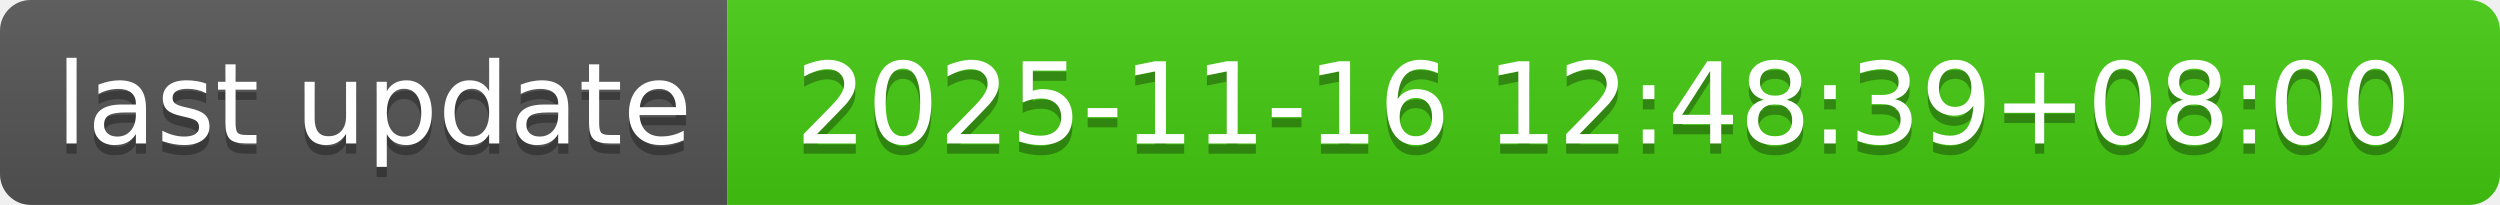
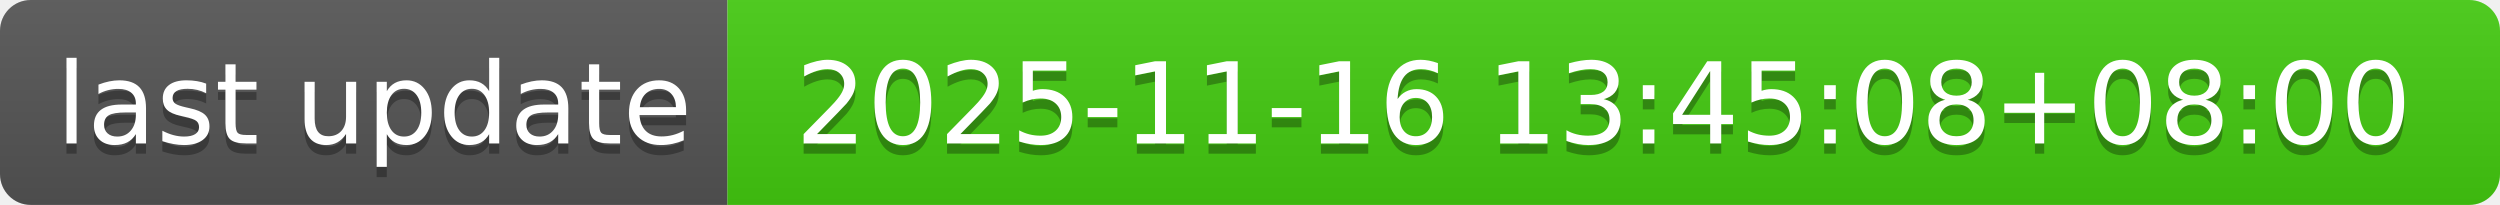
- <svg xmlns="http://www.w3.org/2000/svg" width="244" height="20" role="img" aria-label="last update: 2025-11-16 12:48:39+08:00">
+ <svg xmlns="http://www.w3.org/2000/svg" width="244" height="20" role="img" aria-label="last update: 2025-11-16 13:45:08+08:00">
  <linearGradient id="s" x2="0" y2="100%">
    <stop offset="0" stop-color="#bbb" stop-opacity=".1" />
    <stop offset="1" stop-opacity=".1" />
  </linearGradient>
  <clipPath id="r">
    <rect width="244" height="20" rx="3" fill="#fff" />
  </clipPath>
  <g clip-path="url(#r)">
    <rect width="71" height="20" fill="#555" />
    <rect x="71" width="173" height="20" fill="#4c1" />
    <rect width="244" height="20" fill="url(#s)" />
  </g>
  <g fill="#fff" text-anchor="middle" font-family="Verdana,Geneva,DejaVu Sans,sans-serif" text-rendering="geometricPrecision" font-size="110">
    <text aria-hidden="true" x="365" y="150" fill="#010101" fill-opacity=".3" transform="scale(.1)" textLength="610">last update</text>
    <text x="365" y="140" transform="scale(.1)" fill="#fff" textLength="610">last update</text>
-     <text aria-hidden="true" x="1565" y="150" fill="#010101" fill-opacity=".3" transform="scale(.1)" textLength="1630">2025-11-16 12:48:39+08:00</text>
-     <text x="1565" y="140" transform="scale(.1)" fill="#fff" textLength="1630">2025-11-16 12:48:39+08:00</text>
+     <text aria-hidden="true" x="1565" y="150" fill="#010101" fill-opacity=".3" transform="scale(.1)" textLength="1630">2025-11-16 13:45:08+08:00</text>
+     <text x="1565" y="140" transform="scale(.1)" fill="#fff" textLength="1630">2025-11-16 13:45:08+08:00</text>
  </g>
</svg>
